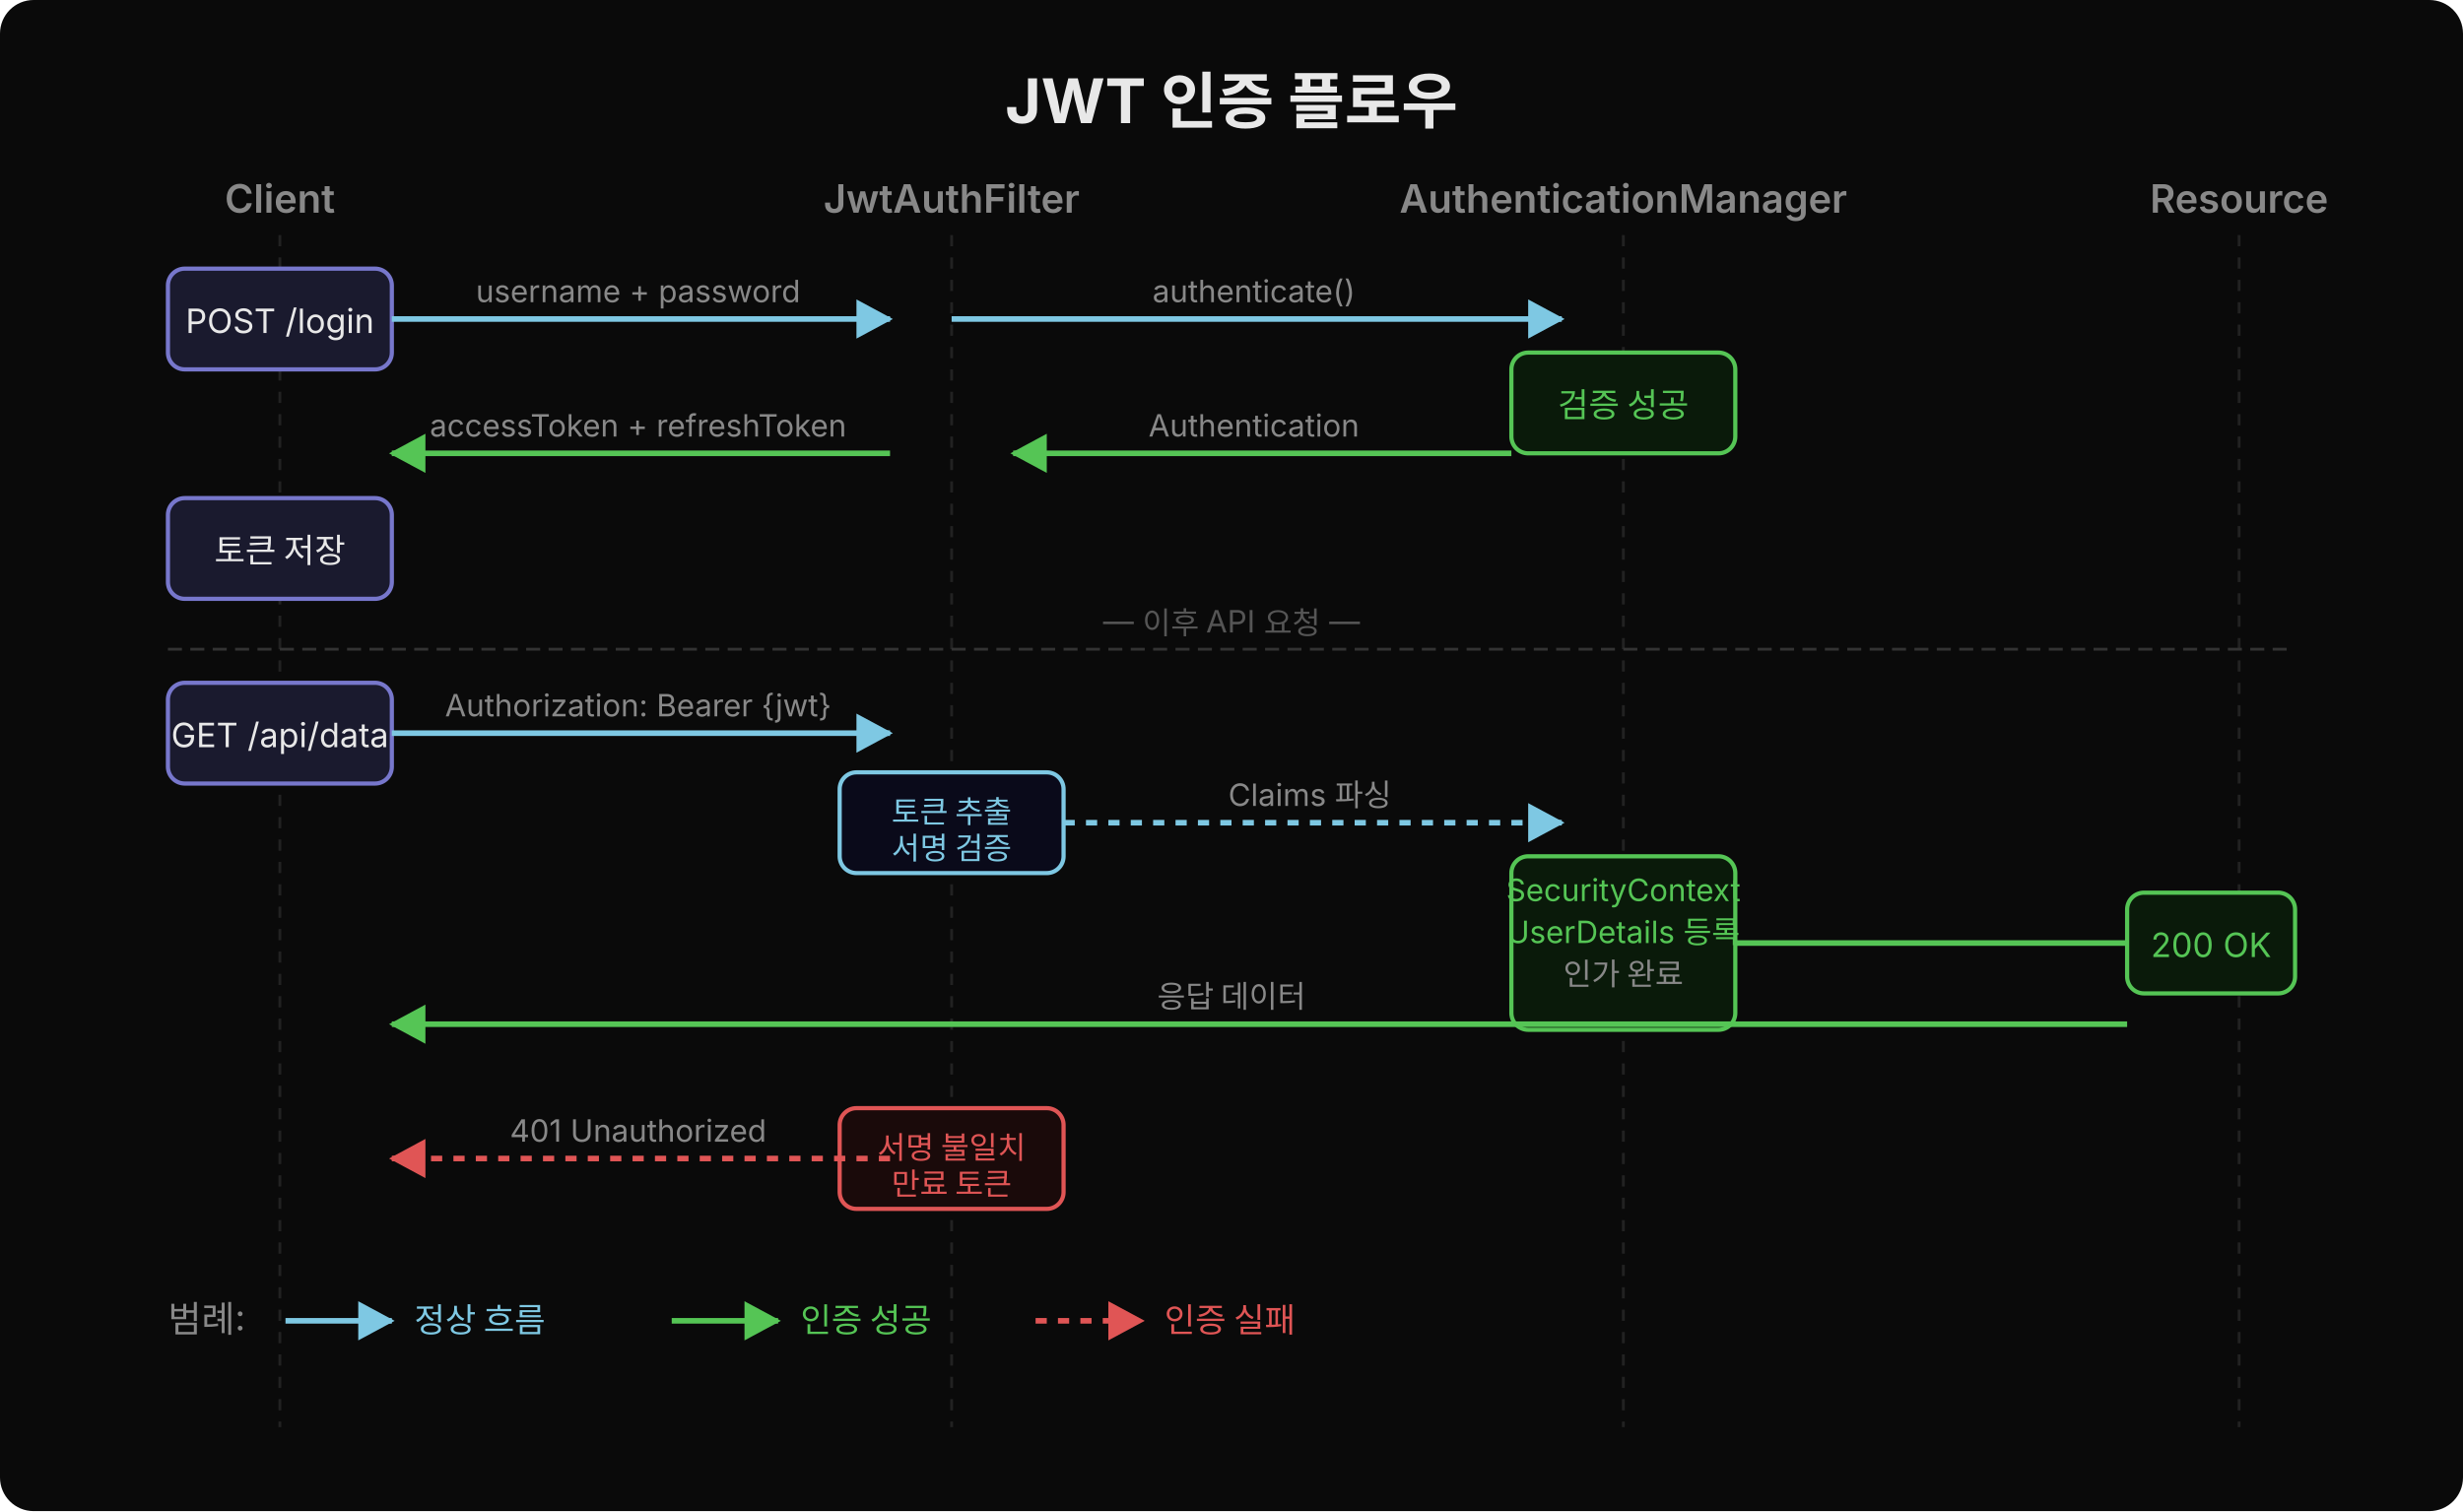
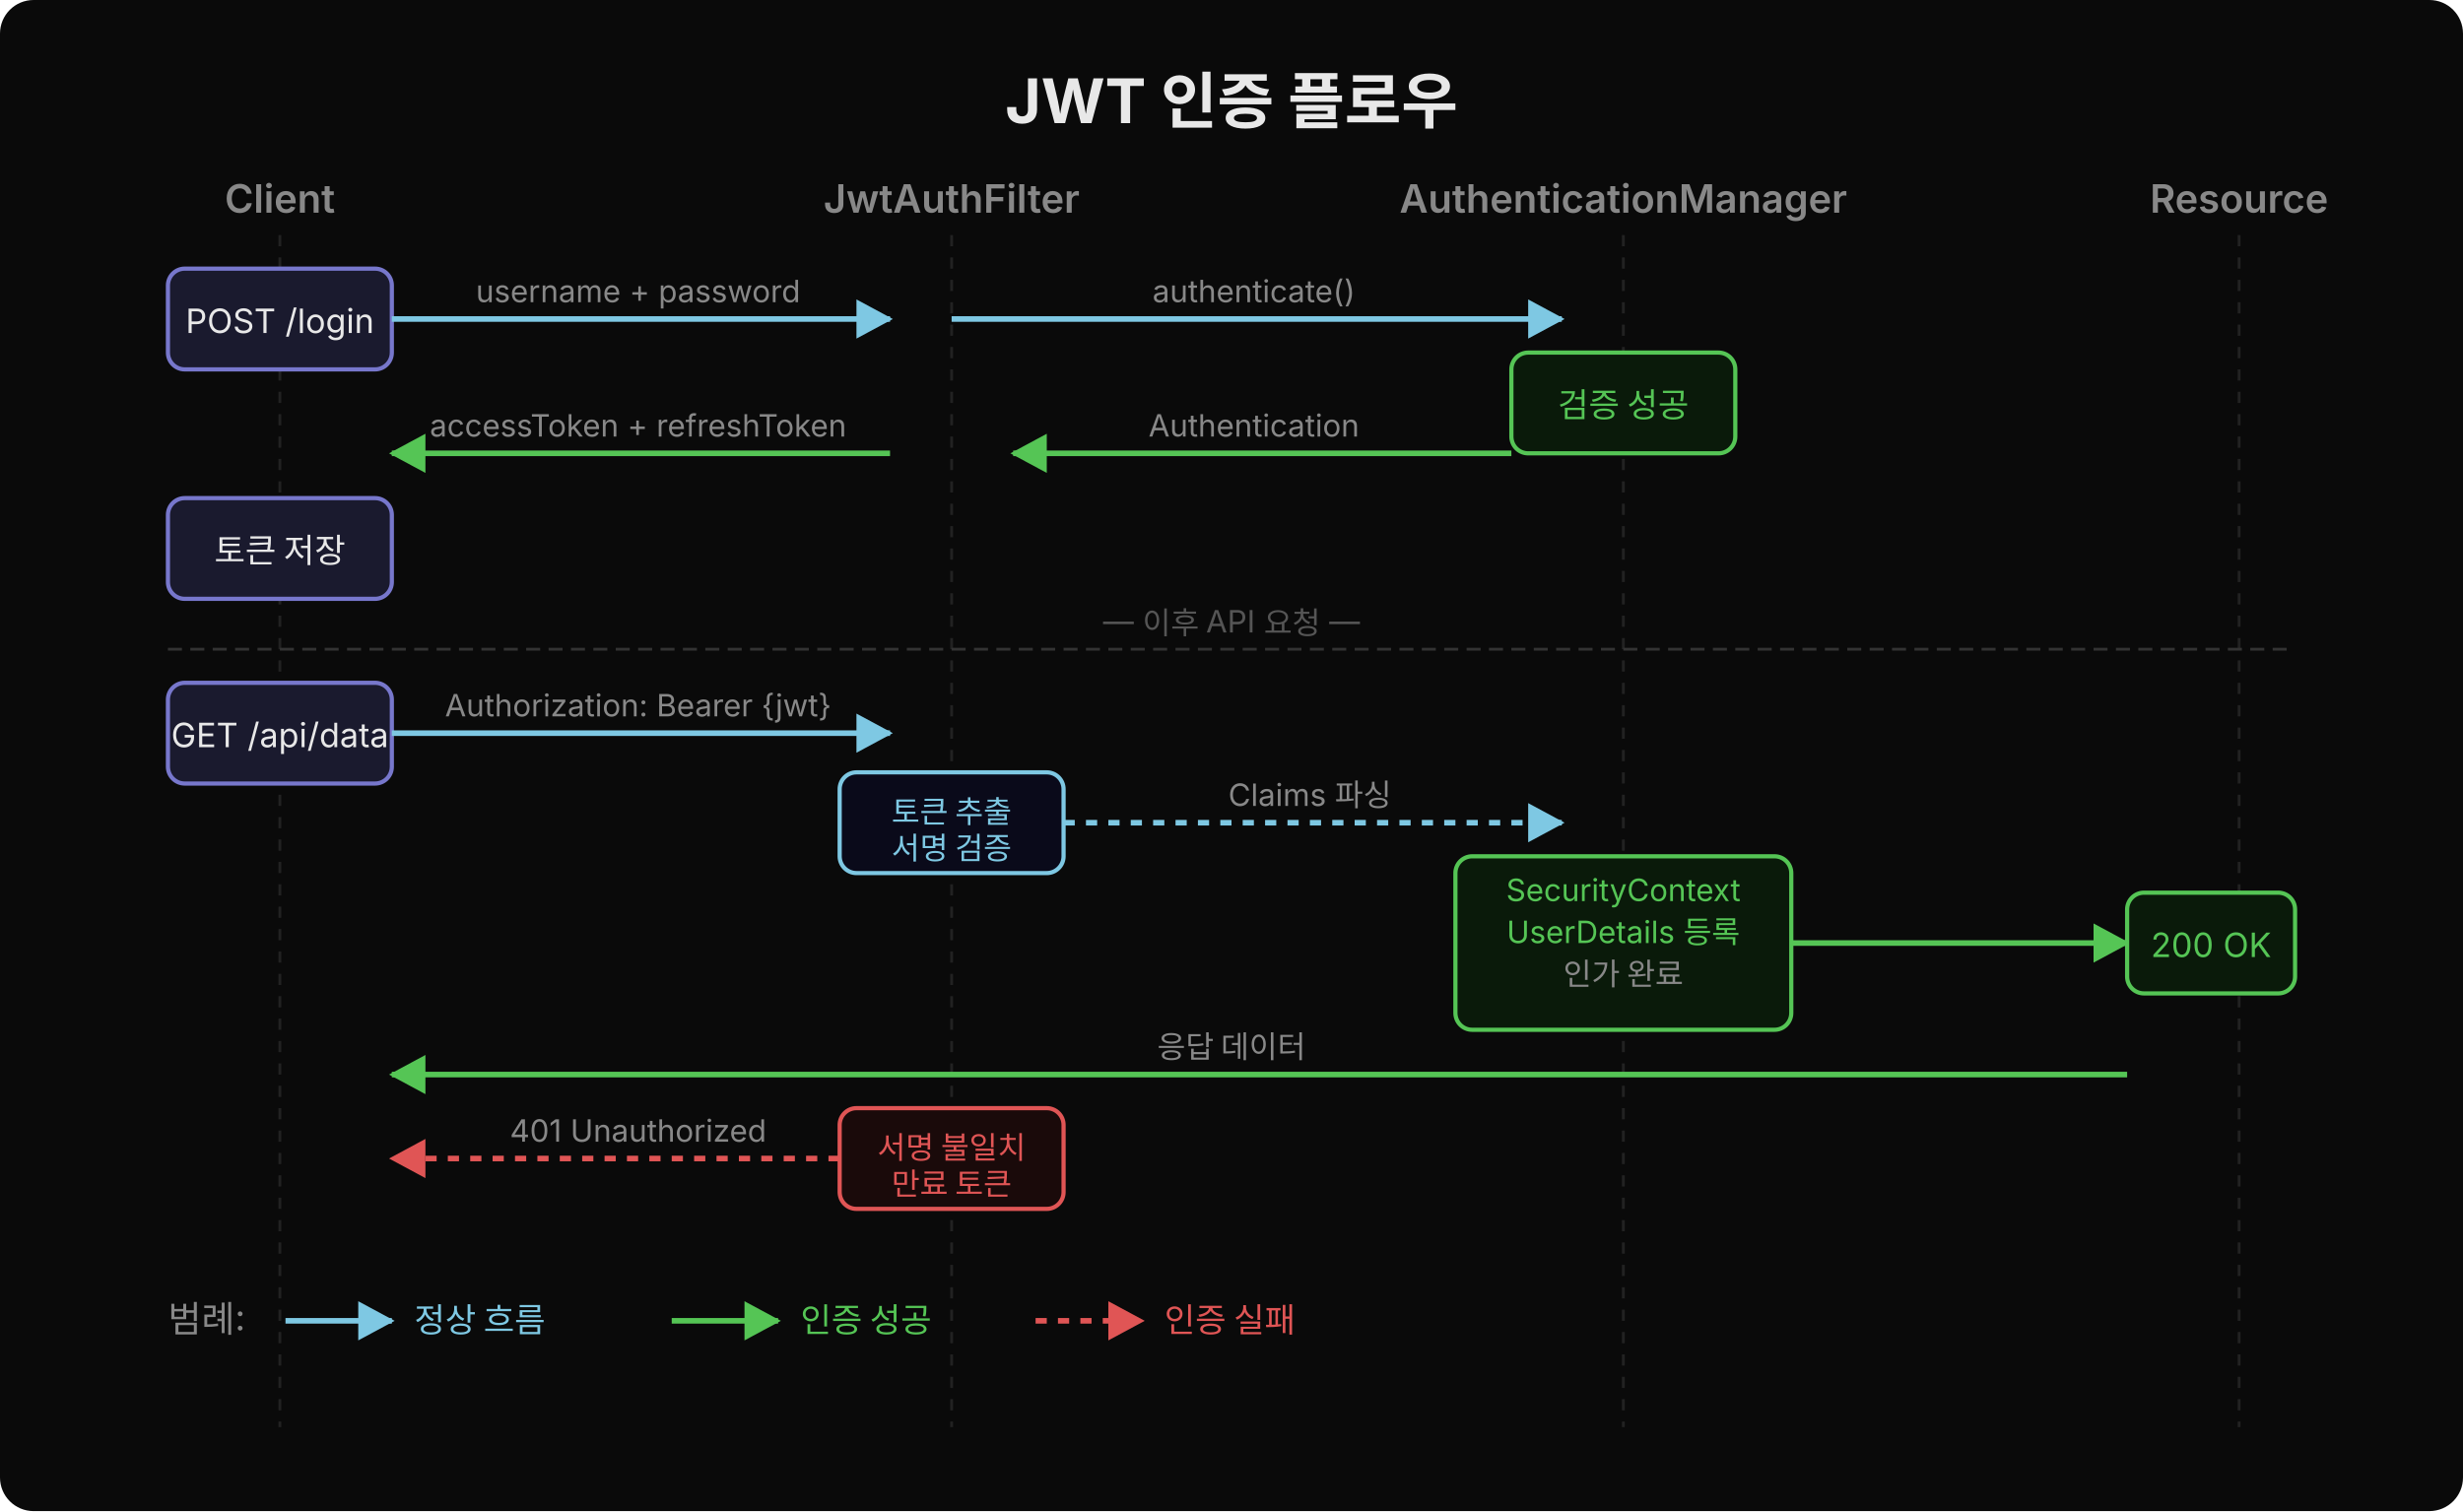
<svg xmlns="http://www.w3.org/2000/svg" width="880" viewBox="0 0 880 540" font-family="'Wanted Sans Variable','Wanted Sans',-apple-system,sans-serif">
  <rect width="880" height="540" fill="#0a0a0a" rx="12" />
  <defs>
    <marker id="arr" viewBox="0 0 14 14" refX="12" refY="7" markerUnits="userSpaceOnUse" markerWidth="14" markerHeight="14" orient="auto">
      <path d="M 0 0 L 13 7 L 0 14 z" fill="#7ec8e3" />
    </marker>
    <marker id="arr-green" viewBox="0 0 14 14" refX="12" refY="7" markerUnits="userSpaceOnUse" markerWidth="14" markerHeight="14" orient="auto">
      <path d="M 0 0 L 13 7 L 0 14 z" fill="#55c555" />
    </marker>
    <marker id="arr-red" viewBox="0 0 14 14" refX="12" refY="7" markerUnits="userSpaceOnUse" markerWidth="14" markerHeight="14" orient="auto">
      <path d="M 0 0 L 13 7 L 0 14 z" fill="#e05555" />
    </marker>
  </defs>
  <text x="440" y="44" text-anchor="middle" font-size="22" font-weight="700" fill="#e8e8e8">JWT 인증 플로우</text>
  <text x="100" y="76" text-anchor="middle" font-size="14" font-weight="600" fill="#888">Client</text>
  <text x="340" y="76" text-anchor="middle" font-size="14" font-weight="600" fill="#888">JwtAuthFilter</text>
  <text x="580" y="76" text-anchor="middle" font-size="14" font-weight="600" fill="#888">AuthenticationManager</text>
  <text x="800" y="76" text-anchor="middle" font-size="14" font-weight="600" fill="#888">Resource</text>
  <line x1="100" y1="84" x2="100" y2="510" stroke="#222" stroke-width="1" stroke-dasharray="4,4" />
  <line x1="340" y1="84" x2="340" y2="510" stroke="#222" stroke-width="1" stroke-dasharray="4,4" />
  <line x1="580" y1="84" x2="580" y2="510" stroke="#222" stroke-width="1" stroke-dasharray="4,4" />
  <line x1="800" y1="84" x2="800" y2="510" stroke="#222" stroke-width="1" stroke-dasharray="4,4" />
  <rect x="60" y="96" width="80" height="36" rx="6" fill="#1a1a2e" stroke="#7777cc" stroke-width="1.5" />
  <text x="100" y="119" text-anchor="middle" font-size="12" fill="#e8e8e8">POST /login</text>
  <line x1="140" y1="114" x2="318" y2="114" stroke="#7ec8e3" stroke-width="2" marker-end="url(#arr)" />
  <text x="228" y="108" text-anchor="middle" font-size="11" fill="#888">username + password</text>
  <line x1="340" y1="114" x2="558" y2="114" stroke="#7ec8e3" stroke-width="2" marker-end="url(#arr)" />
  <text x="448" y="108" text-anchor="middle" font-size="11" fill="#888">authenticate()</text>
  <rect x="540" y="126" width="80" height="36" rx="6" fill="#0a1a0a" stroke="#55c555" stroke-width="1.5" />
  <text x="580" y="149" text-anchor="middle" font-size="12" fill="#55c555">검증 성공</text>
  <line x1="540" y1="162" x2="362" y2="162" stroke="#55c555" stroke-width="2" marker-end="url(#arr-green)" />
  <text x="448" y="156" text-anchor="middle" font-size="11" fill="#888">Authentication</text>
  <line x1="318" y1="162" x2="140" y2="162" stroke="#55c555" stroke-width="2" marker-end="url(#arr-green)" />
  <text x="228" y="156" text-anchor="middle" font-size="11" fill="#888">accessToken + refreshToken</text>
  <rect x="60" y="178" width="80" height="36" rx="6" fill="#1a1a2e" stroke="#7777cc" stroke-width="1.5" />
  <text x="100" y="201" text-anchor="middle" font-size="12" fill="#e8e8e8">토큰 저장</text>
  <line x1="60" y1="232" x2="820" y2="232" stroke="#333" stroke-width="1" stroke-dasharray="5,3" />
  <text x="440" y="226" text-anchor="middle" font-size="11" fill="#555">— 이후 API 요청 —</text>
  <rect x="60" y="244" width="80" height="36" rx="6" fill="#1a1a2e" stroke="#7777cc" stroke-width="1.5" />
  <text x="100" y="267" text-anchor="middle" font-size="12" fill="#e8e8e8">GET /api/data</text>
  <line x1="140" y1="262" x2="318" y2="262" stroke="#7ec8e3" stroke-width="2" marker-end="url(#arr)" />
  <text x="228" y="256" text-anchor="middle" font-size="11" fill="#888">Authorization: Bearer {jwt}</text>
  <rect x="300" y="276" width="80" height="36" rx="6" fill="#0a0a1a" stroke="#7ec8e3" stroke-width="1.5" />
  <text x="340" y="294" text-anchor="middle" font-size="11" fill="#7ec8e3">토큰 추출</text>
  <text x="340" y="307" text-anchor="middle" font-size="11" fill="#7ec8e3">서명 검증</text>
  <line x1="380" y1="294" x2="558" y2="294" stroke="#7ec8e3" stroke-width="2" stroke-dasharray="4,4" marker-end="url(#arr)" />
  <text x="468" y="288" text-anchor="middle" font-size="11" fill="#888">Claims 파싱</text>
-   <rect x="540" y="306" width="80" height="62" rx="6" fill="#0a1a0a" stroke="#55c555" stroke-width="1.5" />
+   <rect x="520" y="306" width="120" height="62" rx="6" fill="#0a1a0a" stroke="#55c555" stroke-width="1.5" />
  <text x="580" y="322" text-anchor="middle" font-size="11" fill="#55c555">SecurityContext</text>
  <text x="580" y="337" text-anchor="middle" font-size="11" fill="#55c555">UserDetails 등록</text>
  <text x="580" y="352" text-anchor="middle" font-size="11" fill="#888">인가 완료</text>
-   <line x1="620" y1="337" x2="778" y2="337" stroke="#55c555" stroke-width="2" marker-end="url(#arr-green)" />
+   <line x1="640" y1="337" x2="760" y2="337" stroke="#55c555" stroke-width="2" marker-end="url(#arr-green)" />
  <rect x="760" y="319" width="60" height="36" rx="6" fill="#0a1a0a" stroke="#55c555" stroke-width="1.5" />
  <text x="790" y="342" text-anchor="middle" font-size="12" fill="#55c555">200 OK</text>
-   <line x1="760" y1="366" x2="140" y2="366" stroke="#55c555" stroke-width="2" marker-end="url(#arr-green)" />
-   <text x="440" y="360" text-anchor="middle" font-size="11" fill="#888">응답 데이터</text>
+   <line x1="760" y1="384" x2="140" y2="384" stroke="#55c555" stroke-width="2" marker-end="url(#arr-green)" />
+   <text x="440" y="378" text-anchor="middle" font-size="11" fill="#888">응답 데이터</text>
  <rect x="300" y="396" width="80" height="36" rx="6" fill="#1a0a0a" stroke="#e05555" stroke-width="1.5" />
  <text x="340" y="414" text-anchor="middle" font-size="11" fill="#e05555">서명 불일치</text>
  <text x="340" y="427" text-anchor="middle" font-size="11" fill="#e05555">만료 토큰</text>
-   <line x1="318" y1="414" x2="140" y2="414" stroke="#e05555" stroke-width="2" stroke-dasharray="4,4" marker-end="url(#arr-red)" />
+   <line x1="300" y1="414" x2="140" y2="414" stroke="#e05555" stroke-width="2" stroke-dasharray="4,4" marker-end="url(#arr-red)" />
  <text x="228" y="408" text-anchor="middle" font-size="11" fill="#888">401 Unauthorized</text>
  <text x="60" y="476" font-size="13" fill="#888">범례:</text>
  <line x1="102" y1="472" x2="140" y2="472" stroke="#7ec8e3" stroke-width="2" marker-end="url(#arr)" />
  <text x="148" y="476" font-size="12" fill="#7ec8e3">정상 흐름</text>
  <line x1="240" y1="472" x2="278" y2="472" stroke="#55c555" stroke-width="2" marker-end="url(#arr-green)" />
  <text x="286" y="476" font-size="12" fill="#55c555">인증 성공</text>
  <line x1="370" y1="472" x2="408" y2="472" stroke="#e05555" stroke-width="2" stroke-dasharray="4,4" marker-end="url(#arr-red)" />
  <text x="416" y="476" font-size="12" fill="#e05555">인증 실패</text>
</svg>
